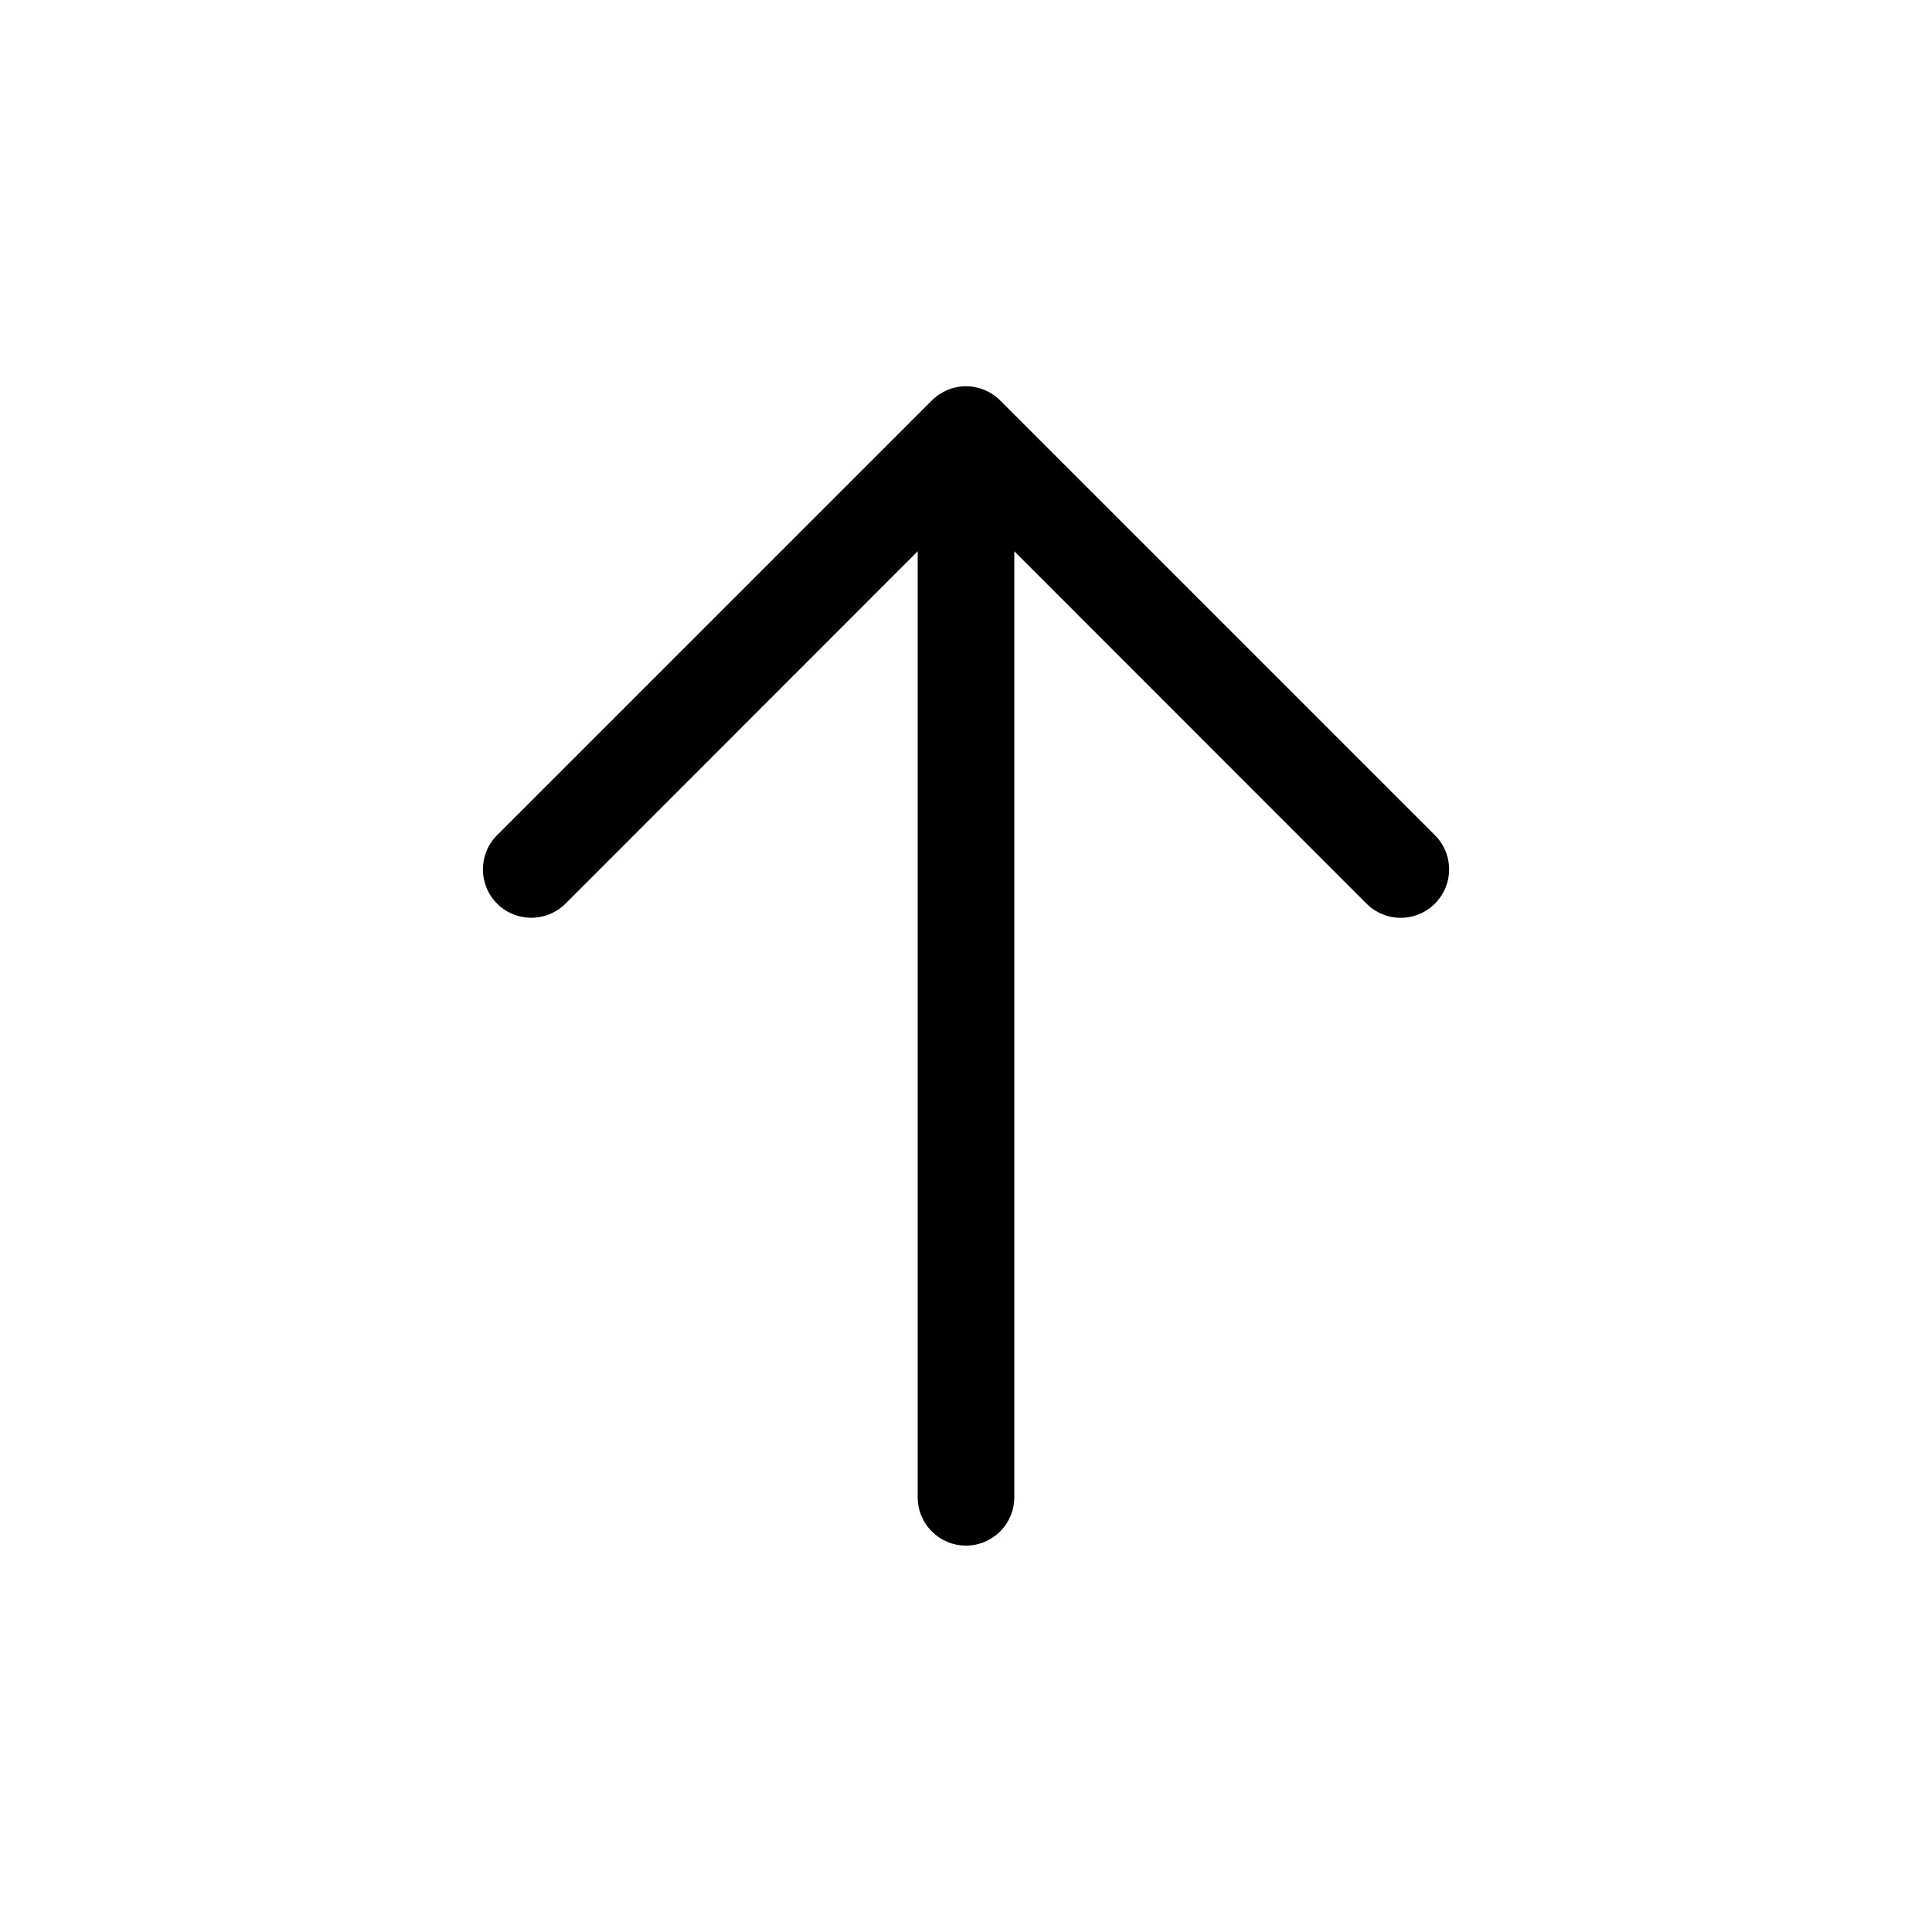
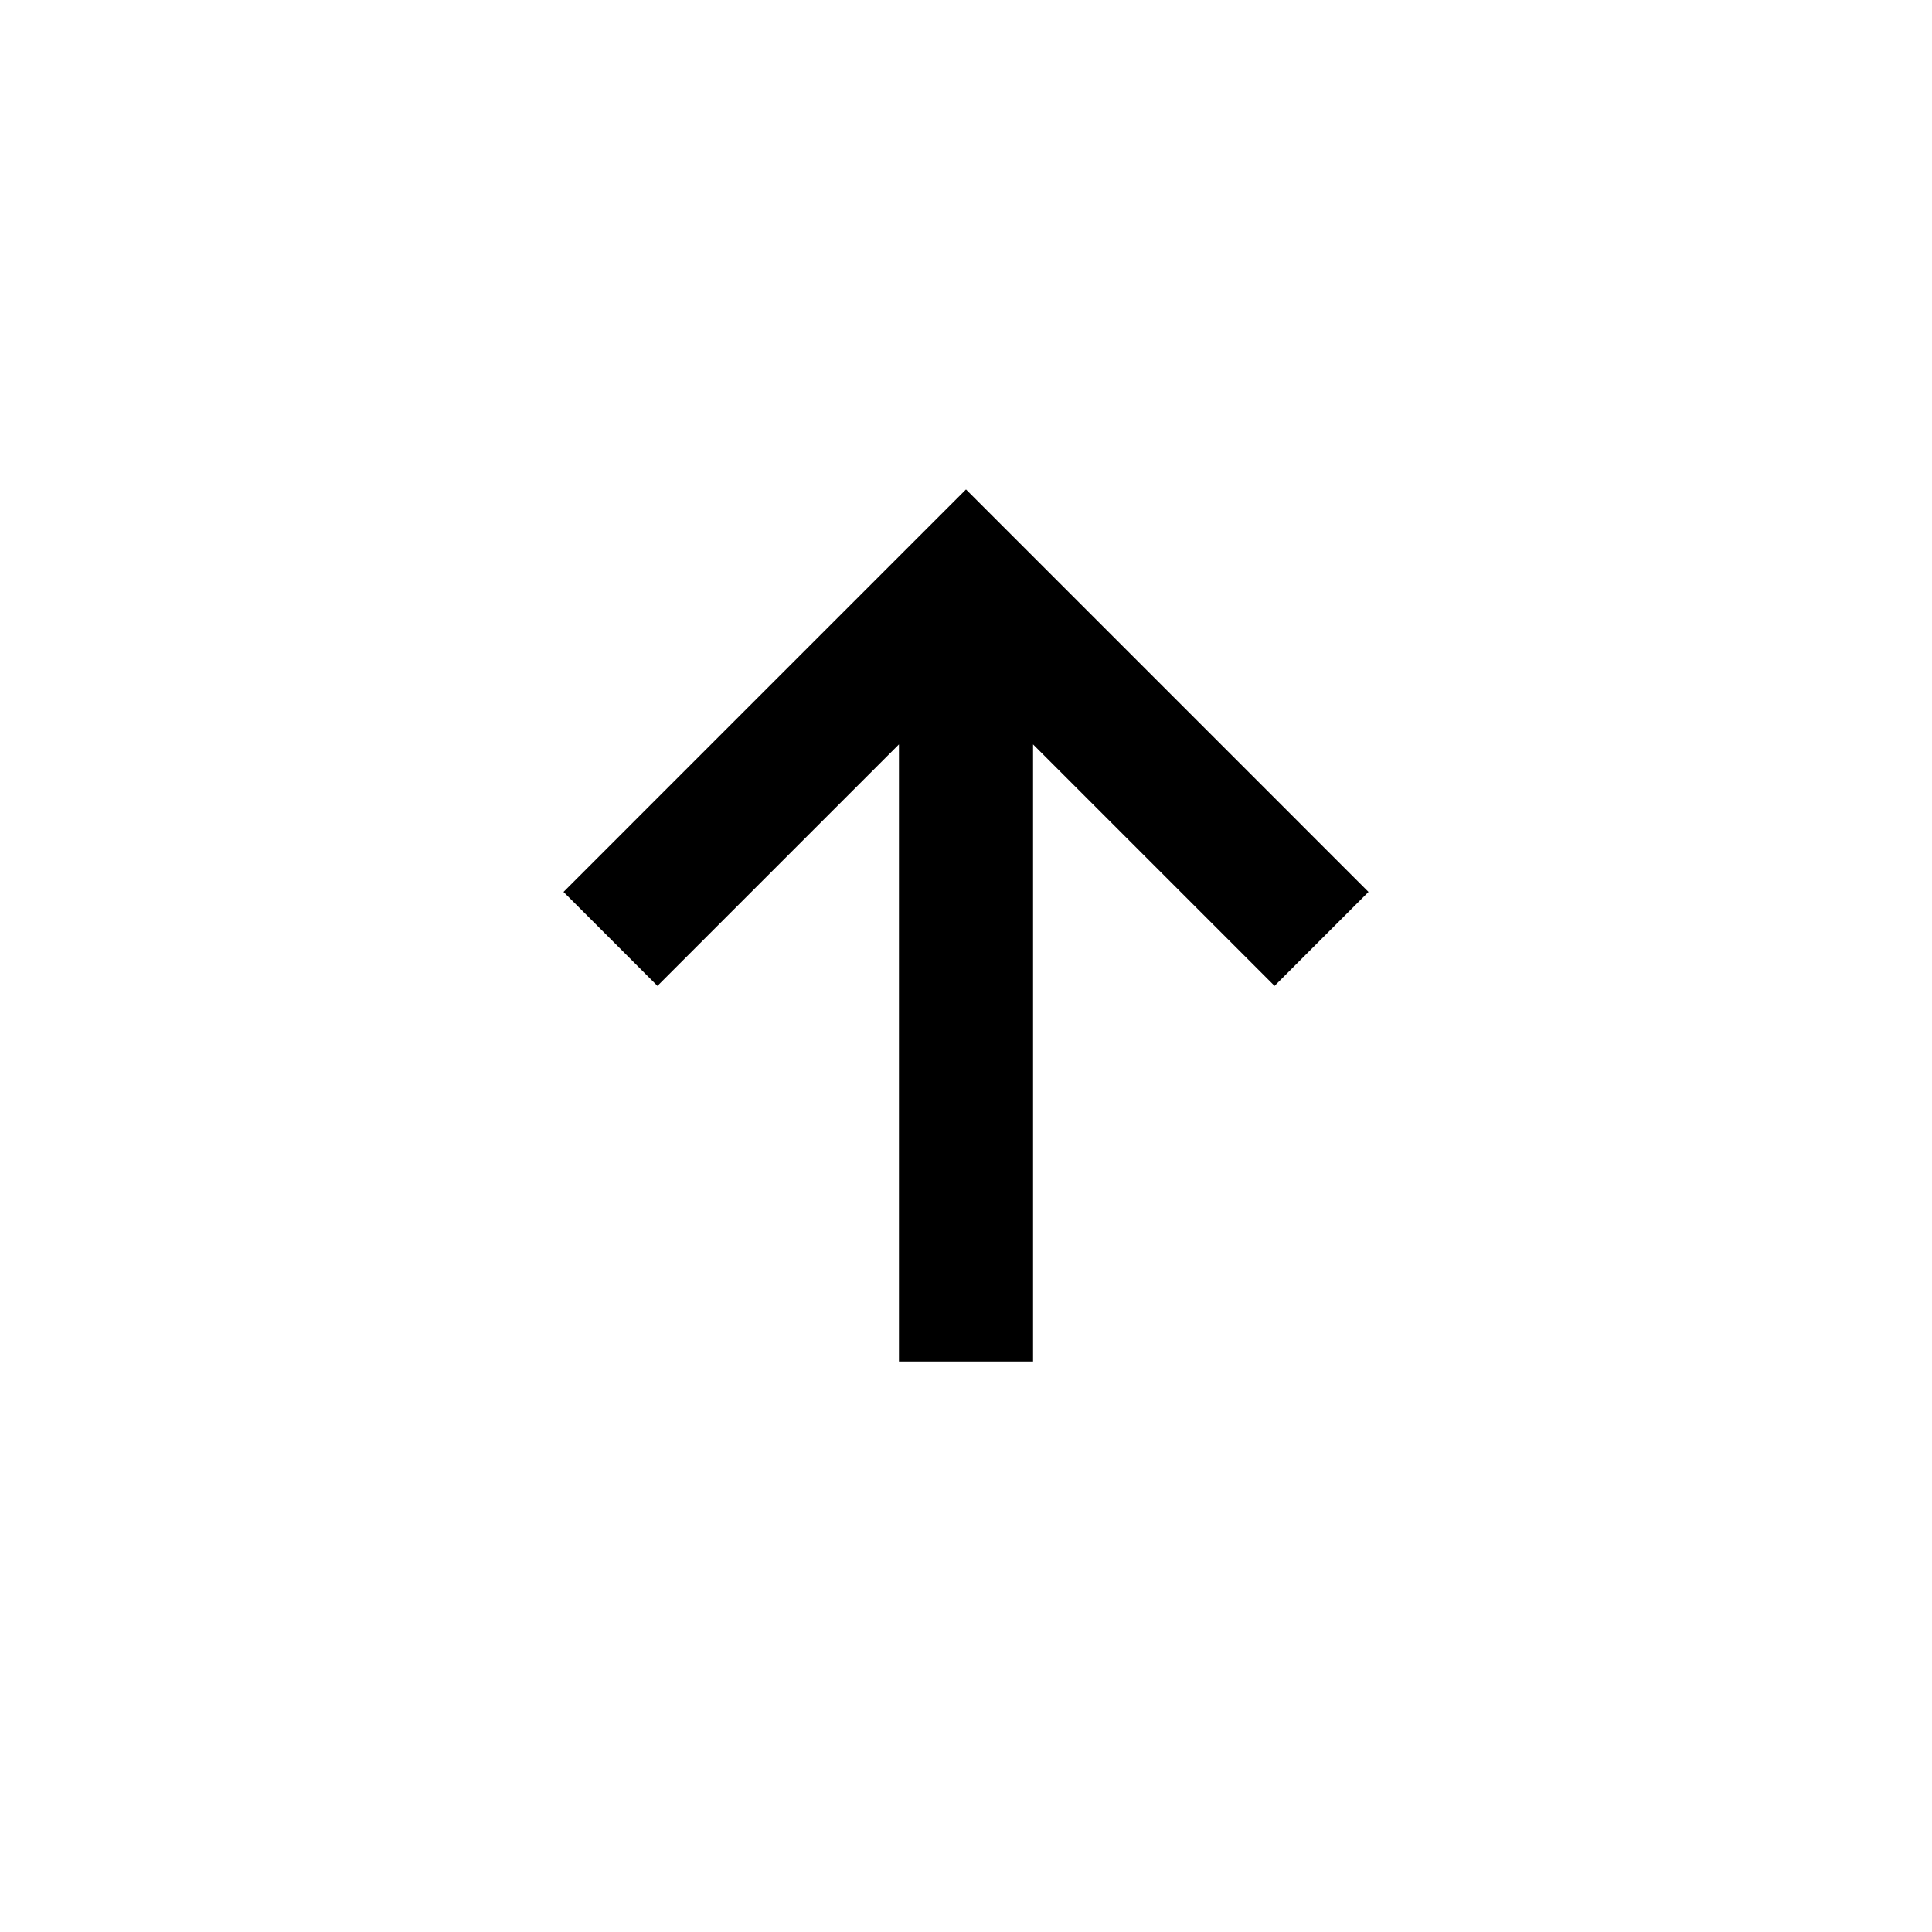
<svg xmlns="http://www.w3.org/2000/svg" viewBox="0 0 24 24" width="24" height="24">
-   <path d="M17.825 11.225a.6.6 0 0 1-.85 0L12.6 6.848V18.6a.6.6 0 1 1-1.2 0V6.848l-4.375 4.377a.6.6 0 1 1-.85-.85l5.4-5.4a.6.6 0 0 1 .85 0l5.4 5.4a.6.6 0 0 1 0 .85" />
+   <path d="M11.167 16.913V9.247l-3 3L7 11.08l5-5 5 5-1.167 1.167-3-3v7.666z" />
</svg>
